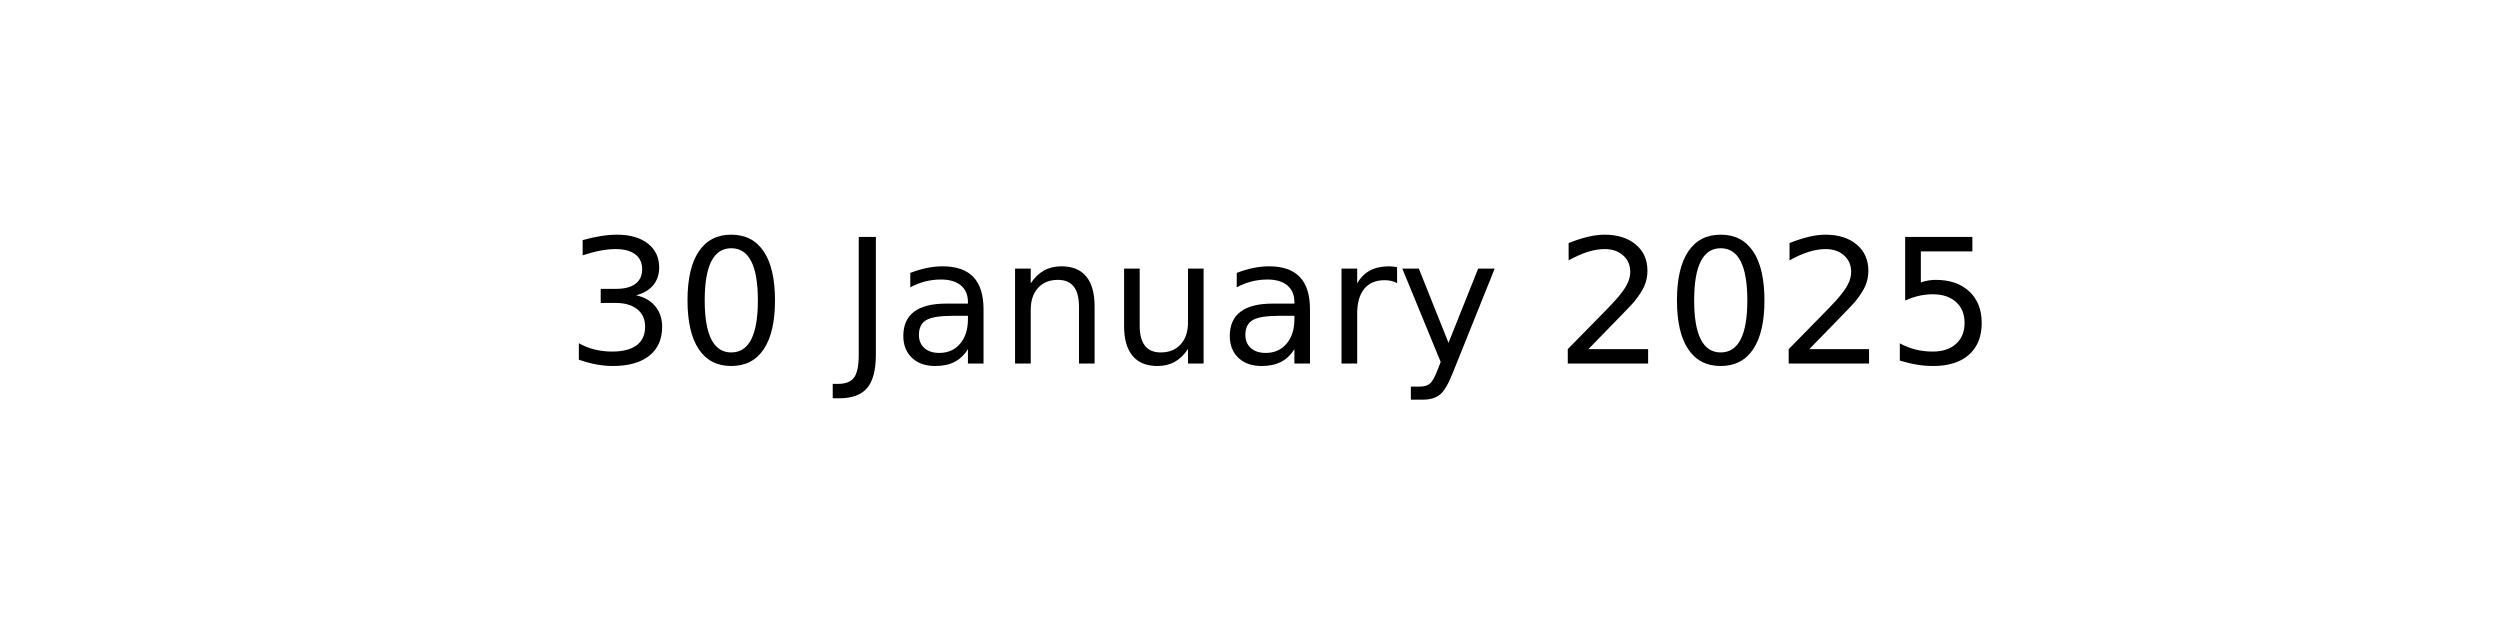
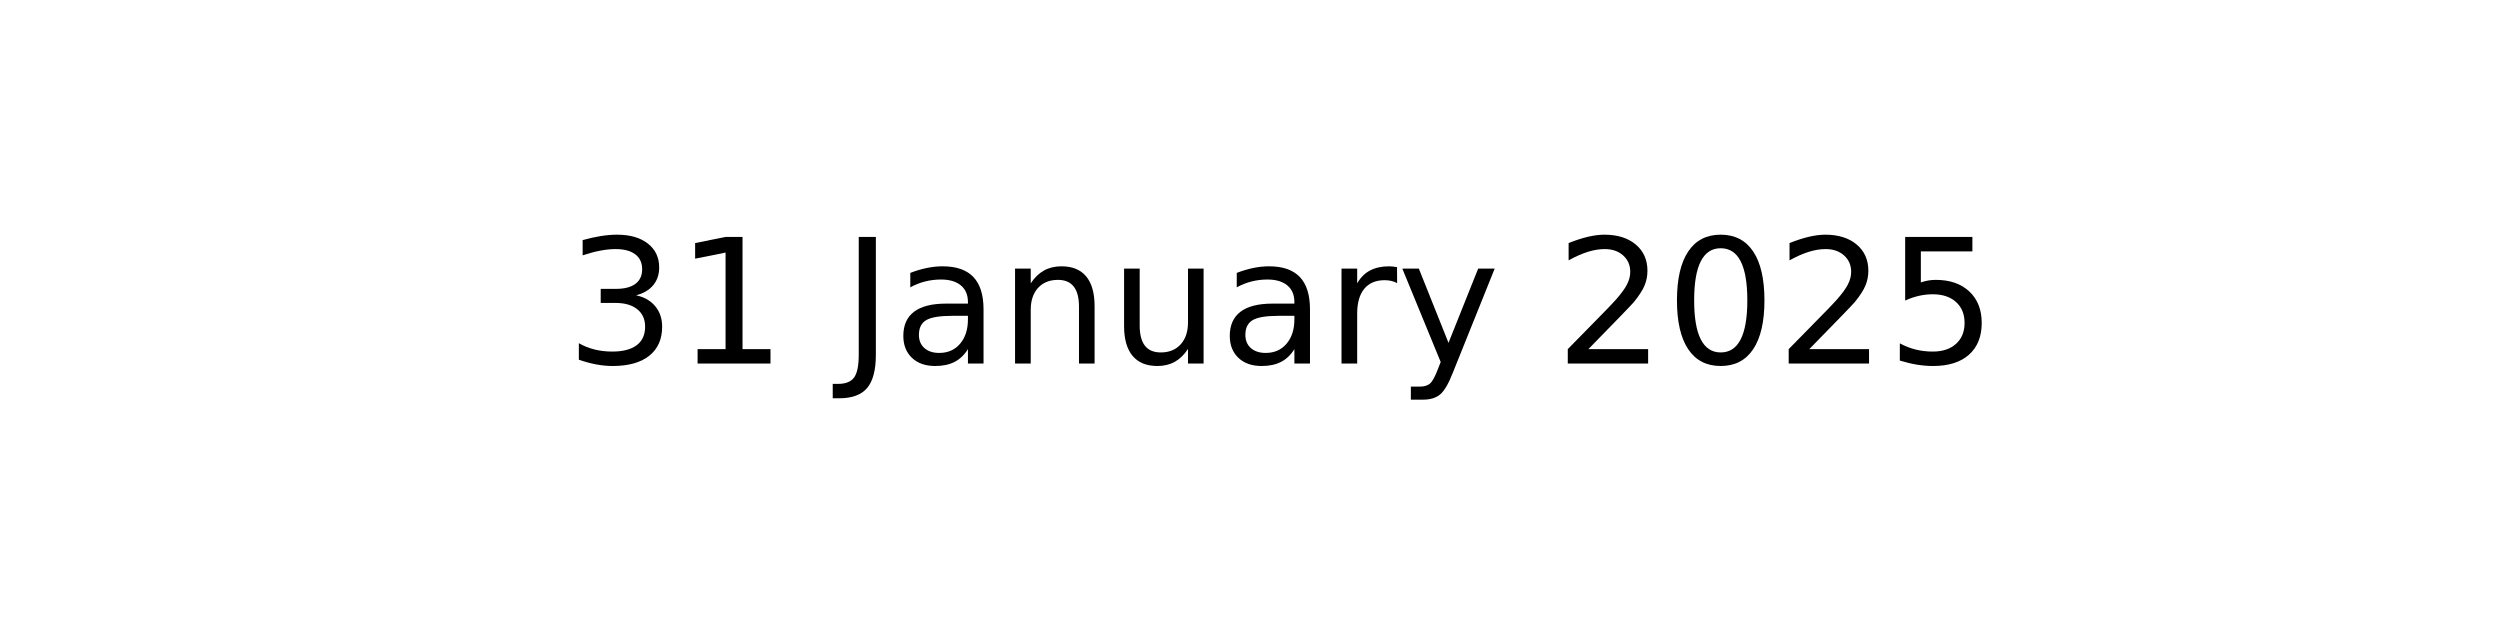
<svg xmlns="http://www.w3.org/2000/svg" xmlns:xlink="http://www.w3.org/1999/xlink" width="144pt" height="36pt" viewBox="0 0 144 36" version="1.1">
  <defs>
    <style type="text/css">*{stroke-linejoin: round; stroke-linecap: butt}</style>
  </defs>
  <g id="figure_1">
    <g id="axes_1">
      <g id="text_1">
        <g transform="translate(32.57891 20.93937) scale(0.1 -0.1)">
          <defs>
            <path id="DejaVuSans-33" d="M 2597 2516  Q 3050 2419 3304 2112  Q 3559 1806 3559 1356  Q 3559 666 3084 287  Q 2609 -91 1734 -91  Q 1441 -91 1130 -33  Q 819 25 488 141  L 488 750  Q 750 597 1062 519  Q 1375 441 1716 441  Q 2309 441 2620 675  Q 2931 909 2931 1356  Q 2931 1769 2642 2001  Q 2353 2234 1838 2234  L 1294 2234  L 1294 2753  L 1863 2753  Q 2328 2753 2575 2939  Q 2822 3125 2822 3475  Q 2822 3834 2567 4026  Q 2313 4219 1838 4219  Q 1578 4219 1281 4162  Q 984 4106 628 3988  L 628 4550  Q 988 4650 1302 4700  Q 1616 4750 1894 4750  Q 2613 4750 3031 4423  Q 3450 4097 3450 3541  Q 3450 3153 3228 2886  Q 3006 2619 2597 2516  z " transform="scale(0.015625)" />
-             <path id="DejaVuSans-30" d="M 2034 4250  Q 1547 4250 1301 3770  Q 1056 3291 1056 2328  Q 1056 1369 1301 889  Q 1547 409 2034 409  Q 2525 409 2770 889  Q 3016 1369 3016 2328  Q 3016 3291 2770 3770  Q 2525 4250 2034 4250  z M 2034 4750  Q 2819 4750 3233 4129  Q 3647 3509 3647 2328  Q 3647 1150 3233 529  Q 2819 -91 2034 -91  Q 1250 -91 836 529  Q 422 1150 422 2328  Q 422 3509 836 4129  Q 1250 4750 2034 4750  z " transform="scale(0.015625)" />
+             <path id="DejaVuSans-31" d="M 794 531  L 1825 531  L 1825 4091  L 703 3866  L 703 4441  L 1819 4666  L 2450 4666  L 2450 531  L 3481 531  L 3481 0  L 794 0  L 794 531  z " transform="scale(0.015625)" />
            <path id="DejaVuSans-20" transform="scale(0.015625)" />
            <path id="DejaVuSans-4a" d="M 628 4666  L 1259 4666  L 1259 325  Q 1259 -519 939 -900  Q 619 -1281 -91 -1281  L -331 -1281  L -331 -750  L -134 -750  Q 284 -750 456 -515  Q 628 -281 628 325  L 628 4666  z " transform="scale(0.015625)" />
            <path id="DejaVuSans-61" d="M 2194 1759  Q 1497 1759 1228 1600  Q 959 1441 959 1056  Q 959 750 1161 570  Q 1363 391 1709 391  Q 2188 391 2477 730  Q 2766 1069 2766 1631  L 2766 1759  L 2194 1759  z M 3341 1997  L 3341 0  L 2766 0  L 2766 531  Q 2569 213 2275 61  Q 1981 -91 1556 -91  Q 1019 -91 701 211  Q 384 513 384 1019  Q 384 1609 779 1909  Q 1175 2209 1959 2209  L 2766 2209  L 2766 2266  Q 2766 2663 2505 2880  Q 2244 3097 1772 3097  Q 1472 3097 1187 3025  Q 903 2953 641 2809  L 641 3341  Q 956 3463 1253 3523  Q 1550 3584 1831 3584  Q 2591 3584 2966 3190  Q 3341 2797 3341 1997  z " transform="scale(0.015625)" />
            <path id="DejaVuSans-6e" d="M 3513 2113  L 3513 0  L 2938 0  L 2938 2094  Q 2938 2591 2744 2837  Q 2550 3084 2163 3084  Q 1697 3084 1428 2787  Q 1159 2491 1159 1978  L 1159 0  L 581 0  L 581 3500  L 1159 3500  L 1159 2956  Q 1366 3272 1645 3428  Q 1925 3584 2291 3584  Q 2894 3584 3203 3211  Q 3513 2838 3513 2113  z " transform="scale(0.015625)" />
            <path id="DejaVuSans-75" d="M 544 1381  L 544 3500  L 1119 3500  L 1119 1403  Q 1119 906 1312 657  Q 1506 409 1894 409  Q 2359 409 2629 706  Q 2900 1003 2900 1516  L 2900 3500  L 3475 3500  L 3475 0  L 2900 0  L 2900 538  Q 2691 219 2414 64  Q 2138 -91 1772 -91  Q 1169 -91 856 284  Q 544 659 544 1381  z M 1991 3584  L 1991 3584  z " transform="scale(0.015625)" />
            <path id="DejaVuSans-72" d="M 2631 2963  Q 2534 3019 2420 3045  Q 2306 3072 2169 3072  Q 1681 3072 1420 2755  Q 1159 2438 1159 1844  L 1159 0  L 581 0  L 581 3500  L 1159 3500  L 1159 2956  Q 1341 3275 1631 3429  Q 1922 3584 2338 3584  Q 2397 3584 2469 3576  Q 2541 3569 2628 3553  L 2631 2963  z " transform="scale(0.015625)" />
            <path id="DejaVuSans-79" d="M 2059 -325  Q 1816 -950 1584 -1140  Q 1353 -1331 966 -1331  L 506 -1331  L 506 -850  L 844 -850  Q 1081 -850 1212 -737  Q 1344 -625 1503 -206  L 1606 56  L 191 3500  L 800 3500  L 1894 763  L 2988 3500  L 3597 3500  L 2059 -325  z " transform="scale(0.015625)" />
            <path id="DejaVuSans-32" d="M 1228 531  L 3431 531  L 3431 0  L 469 0  L 469 531  Q 828 903 1448 1529  Q 2069 2156 2228 2338  Q 2531 2678 2651 2914  Q 2772 3150 2772 3378  Q 2772 3750 2511 3984  Q 2250 4219 1831 4219  Q 1534 4219 1204 4116  Q 875 4013 500 3803  L 500 4441  Q 881 4594 1212 4672  Q 1544 4750 1819 4750  Q 2544 4750 2975 4387  Q 3406 4025 3406 3419  Q 3406 3131 3298 2873  Q 3191 2616 2906 2266  Q 2828 2175 2409 1742  Q 1991 1309 1228 531  z " transform="scale(0.015625)" />
+             <path id="DejaVuSans-30" d="M 2034 4250  Q 1547 4250 1301 3770  Q 1056 3291 1056 2328  Q 1056 1369 1301 889  Q 1547 409 2034 409  Q 2525 409 2770 889  Q 3016 1369 3016 2328  Q 3016 3291 2770 3770  Q 2525 4250 2034 4250  z M 2034 4750  Q 2819 4750 3233 4129  Q 3647 3509 3647 2328  Q 3647 1150 3233 529  Q 2819 -91 2034 -91  Q 1250 -91 836 529  Q 422 1150 422 2328  Q 422 3509 836 4129  Q 1250 4750 2034 4750  z " transform="scale(0.015625)" />
            <path id="DejaVuSans-35" d="M 691 4666  L 3169 4666  L 3169 4134  L 1269 4134  L 1269 2991  Q 1406 3038 1543 3061  Q 1681 3084 1819 3084  Q 2600 3084 3056 2656  Q 3513 2228 3513 1497  Q 3513 744 3044 326  Q 2575 -91 1722 -91  Q 1428 -91 1123 -41  Q 819 9 494 109  L 494 744  Q 775 591 1075 516  Q 1375 441 1709 441  Q 2250 441 2565 725  Q 2881 1009 2881 1497  Q 2881 1984 2565 2268  Q 2250 2553 1709 2553  Q 1456 2553 1204 2497  Q 953 2441 691 2322  L 691 4666  z " transform="scale(0.015625)" />
          </defs>
          <use xlink:href="#DejaVuSans-33" />
-           <use xlink:href="#DejaVuSans-30" x="63.623" />
+           <use xlink:href="#DejaVuSans-31" x="63.623" />
          <use xlink:href="#DejaVuSans-20" x="127.246" />
          <use xlink:href="#DejaVuSans-4a" x="159.033" />
          <use xlink:href="#DejaVuSans-61" x="188.525" />
          <use xlink:href="#DejaVuSans-6e" x="249.805" />
          <use xlink:href="#DejaVuSans-75" x="313.184" />
          <use xlink:href="#DejaVuSans-61" x="376.562" />
          <use xlink:href="#DejaVuSans-72" x="437.842" />
          <use xlink:href="#DejaVuSans-79" x="478.955" />
          <use xlink:href="#DejaVuSans-20" x="538.135" />
          <use xlink:href="#DejaVuSans-32" x="569.922" />
          <use xlink:href="#DejaVuSans-30" x="633.545" />
          <use xlink:href="#DejaVuSans-32" x="697.168" />
          <use xlink:href="#DejaVuSans-35" x="760.791" />
        </g>
      </g>
    </g>
  </g>
</svg>
